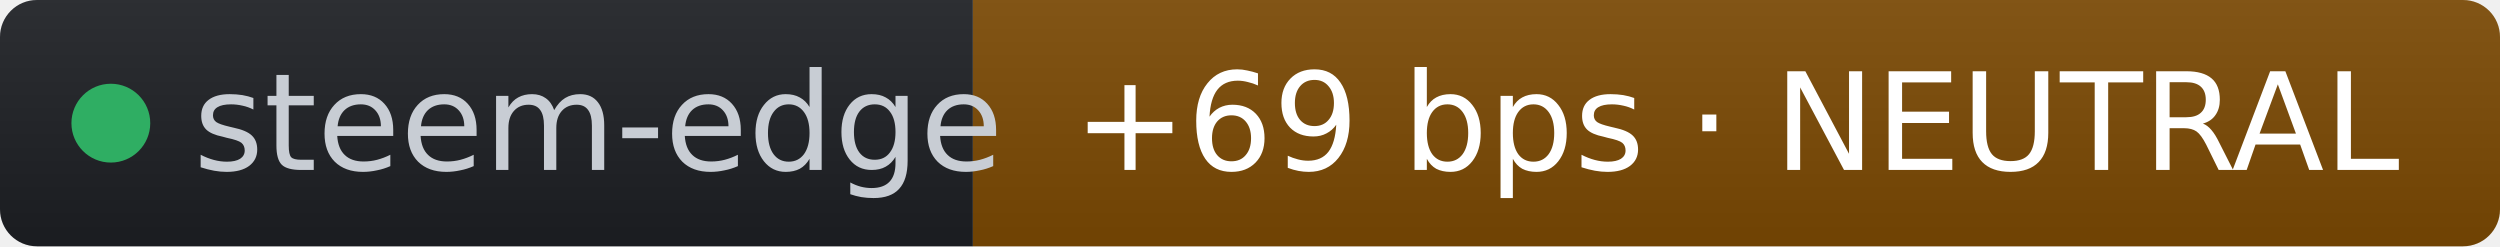
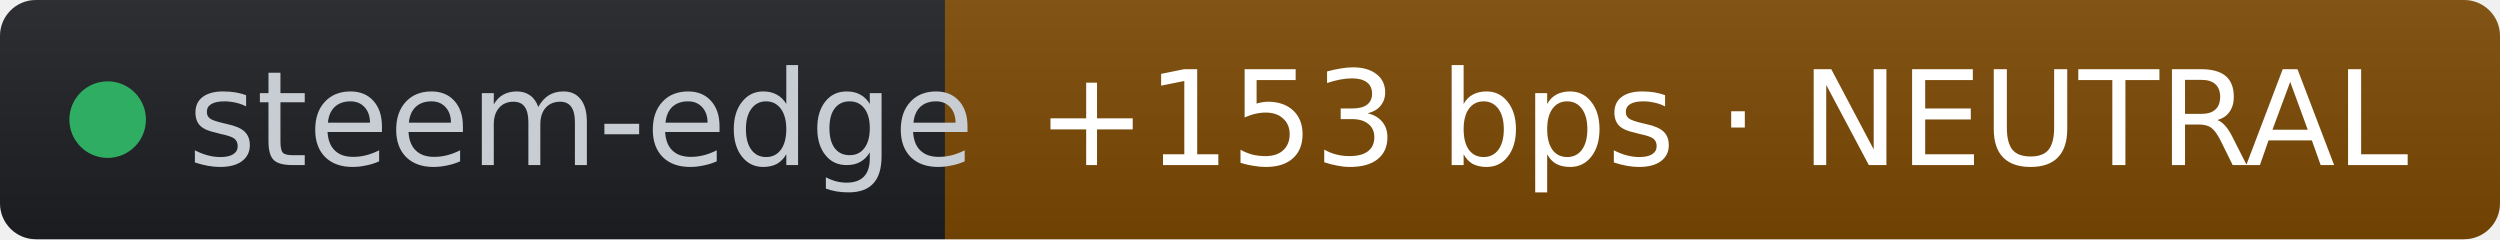
- <svg xmlns="http://www.w3.org/2000/svg" width="203" height="20" role="img" aria-label="steem-edge: +69 bps · NEUTRAL" viewBox="0 0 203 20" font-family="Verdana,Geneva,DejaVu Sans,sans-serif">
+ <svg xmlns="http://www.w3.org/2000/svg" width="209" height="20" role="img" aria-label="steem-edge: +153 bps · NEUTRAL" viewBox="0 0 209 20" font-family="Verdana,Geneva,DejaVu Sans,sans-serif">
  <linearGradient id="s" x2="0" y2="100%">
    <stop offset="0" stop-color="#bbb" stop-opacity=".1" />
    <stop offset="1" stop-opacity=".1" />
  </linearGradient>
  <clipPath id="r">
-     <rect width="203" height="20" rx="3" fill="#fff" />
+     <rect width="209" height="20" rx="3" fill="#fff" />
  </clipPath>
  <g clip-path="url(#r)">
    <rect width="79" height="20" fill="#1d1f24" />
-     <rect x="79" width="124" height="20" fill="#7c4a03" />
-     <rect width="203" height="20" fill="url(#s)" />
+     <rect x="79" width="130" height="20" fill="#7c4a03" />
+     <rect width="209" height="20" fill="url(#s)" />
  </g>
  <g fill="#fff" text-anchor="middle" font-size="11">
    <circle cx="9" cy="10" r="3.2" fill="#2fae63" />
    <text x="15.7" y="13.8" fill="#c8cdd4" text-anchor="start">steem-edge</text>
-     <text x="141" y="13.8" fill="#ffffff">+69 bps · NEUTRAL</text>
+     <text x="144" y="13.8" fill="#ffffff">+153 bps · NEUTRAL</text>
  </g>
</svg>
